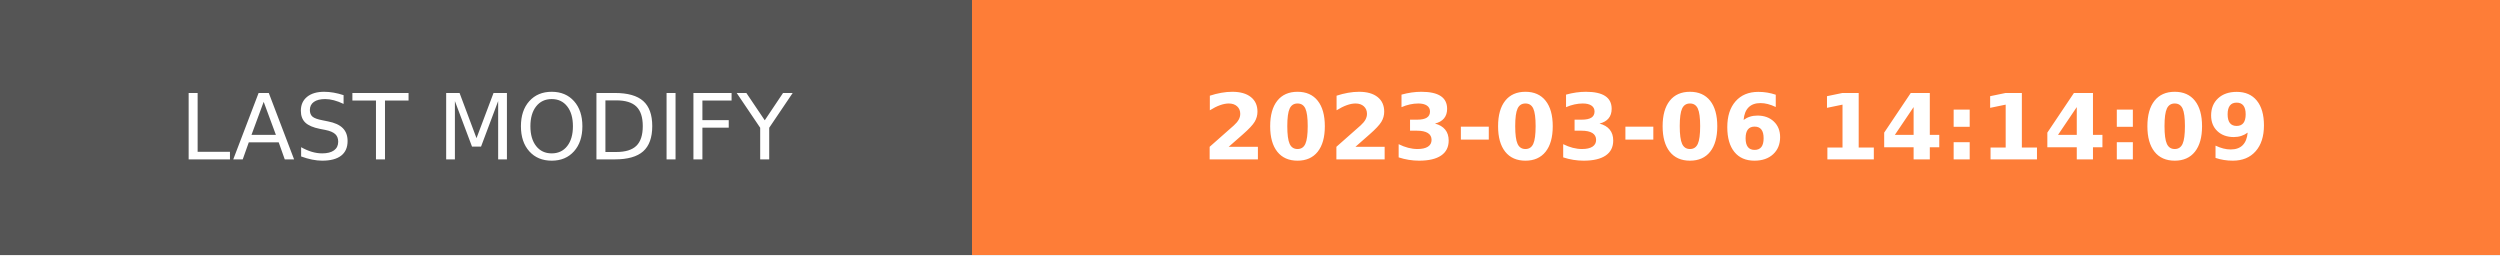
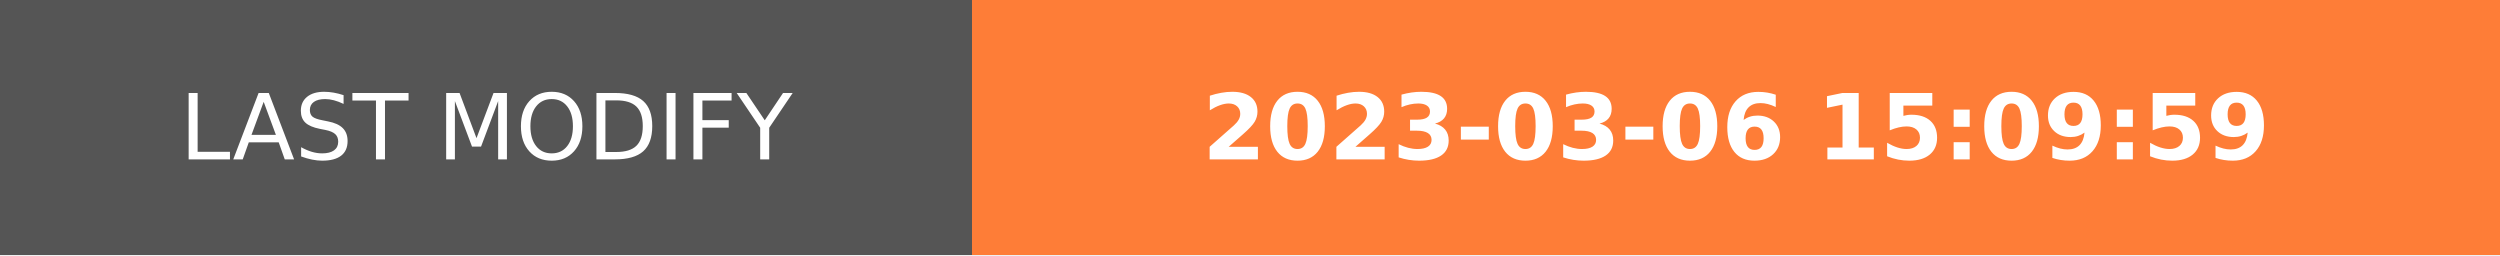
- <svg xmlns="http://www.w3.org/2000/svg" width="274.5" height="28" role="img" aria-label="LAST MODIFY: 2023-03-06 14:14:09">
+ <svg xmlns="http://www.w3.org/2000/svg" width="274.5" height="28" role="img" aria-label="LAST MODIFY: 2023-03-06 15:09:59">
  <g shape-rendering="crispEdges">
    <rect width="106.75" height="28" fill="#555" />
    <rect x="106.75" width="167.75" height="28" fill="#fe7d37" />
  </g>
  <g fill="#fff" text-anchor="middle" font-family="Verdana,Geneva,DejaVu Sans,sans-serif" text-rendering="geometricPrecision" font-size="100">
    <text transform="scale(.1)" x="533.75" y="175" textLength="827.5" fill="#fff">LAST MODIFY</text>
-     <text transform="scale(.1)" x="1906.25" y="175" textLength="1437.5" fill="#fff" font-weight="bold">2023-03-06 14:14:09</text>
+     <text transform="scale(.1)" x="1906.25" y="175" textLength="1437.5" fill="#fff" font-weight="bold">2023-03-06 15:09:59</text>
  </g>
</svg>
